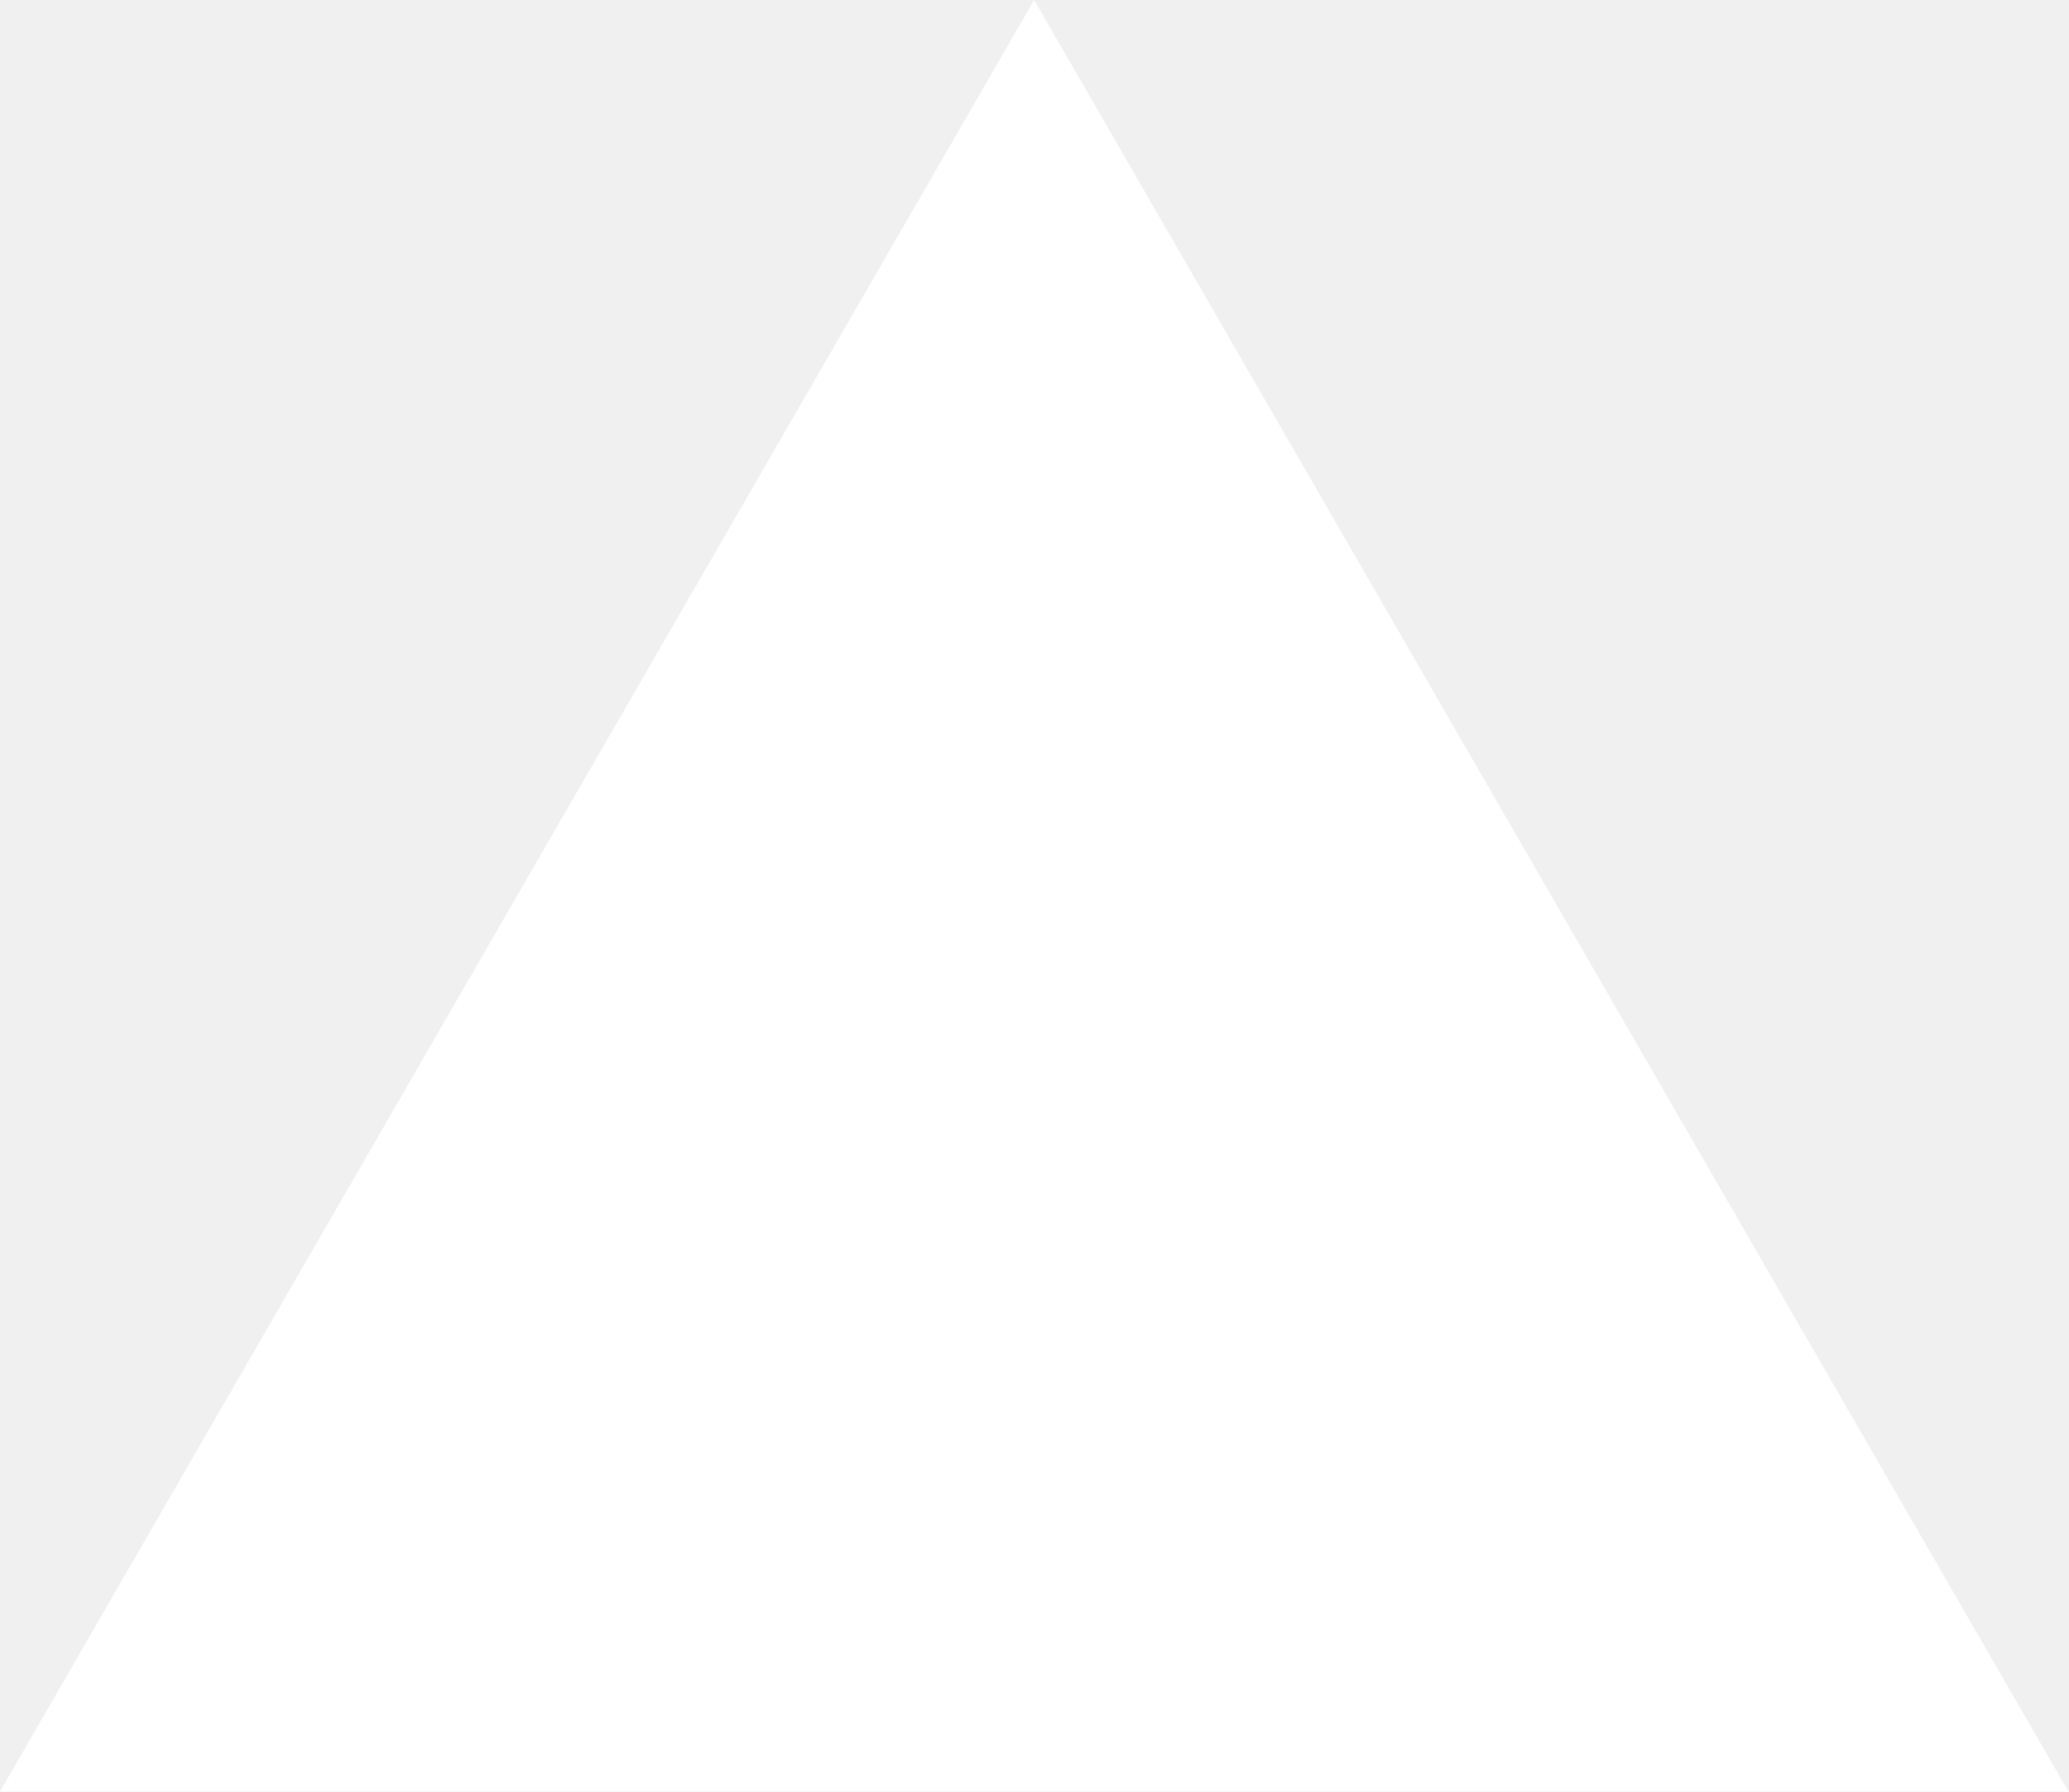
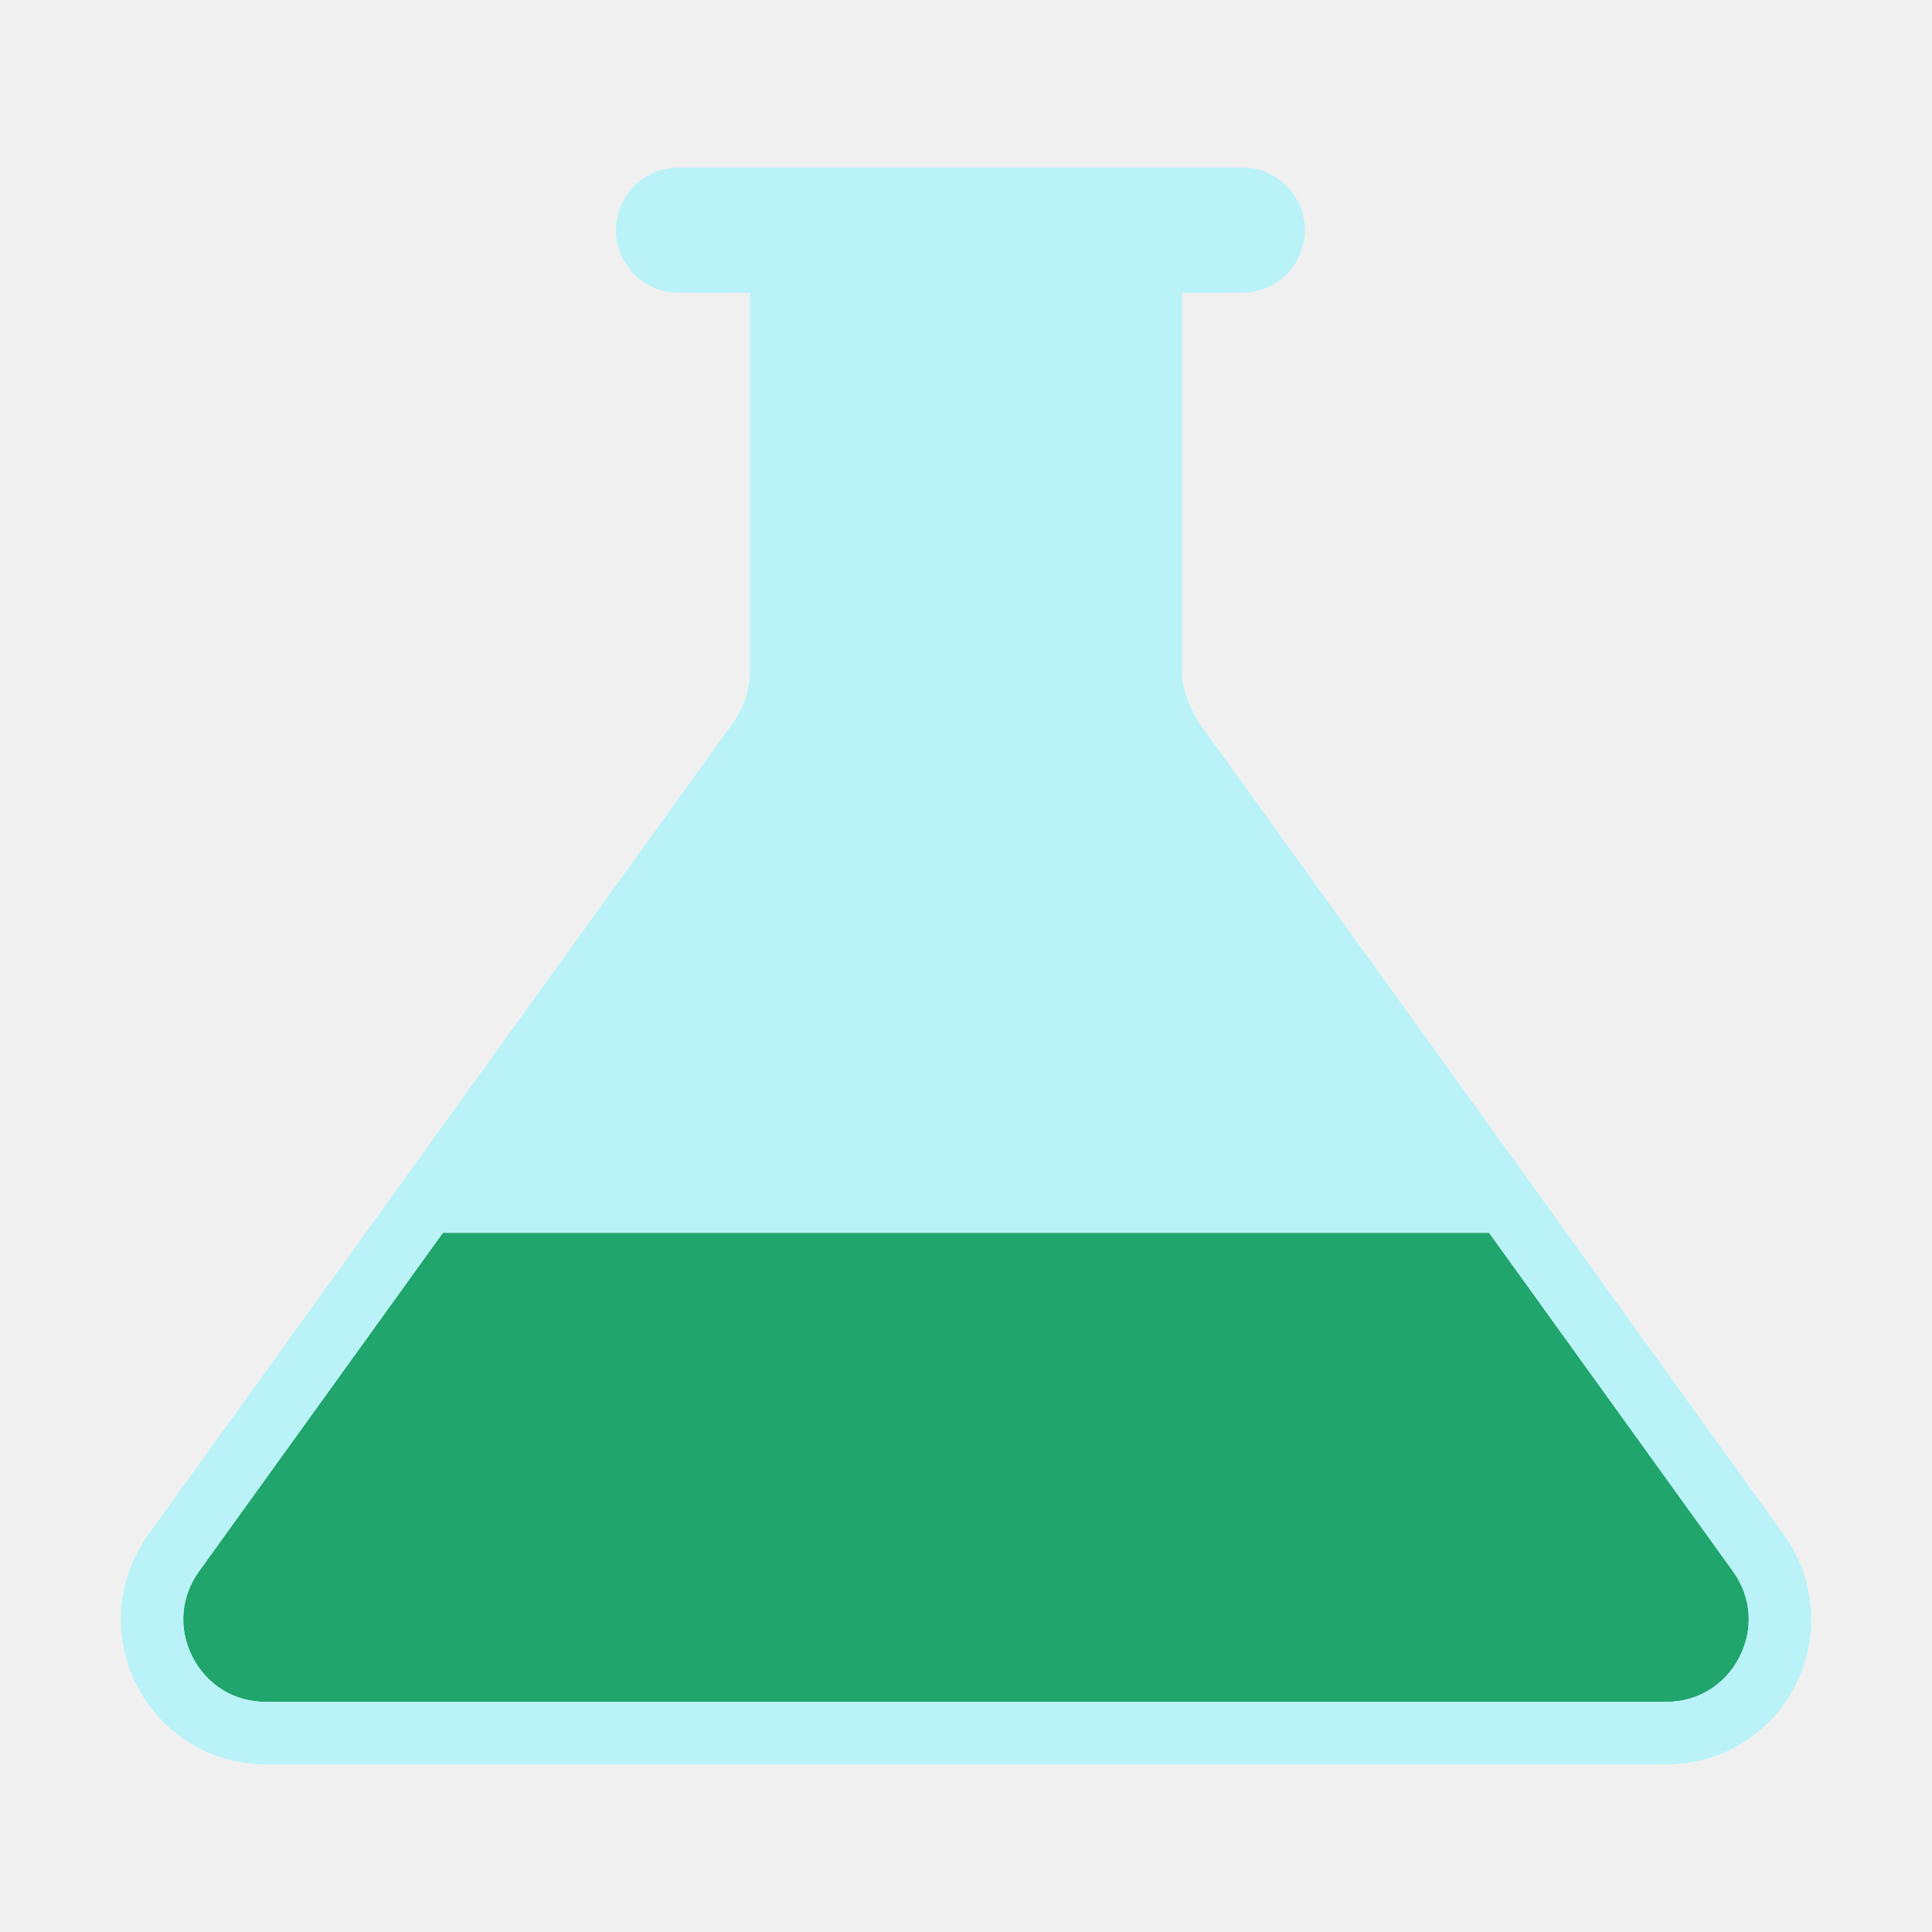
- <svg xmlns="http://www.w3.org/2000/svg" fill="none" viewBox="0 0 1155 1000">
-   <path d="m577.3 0 577.4 1000H0z" fill="#fff" />
+ <svg xmlns="http://www.w3.org/2000/svg" id="Flask" style="enable-background:new 0 0 32 32;" version="1.1" viewBox="0 0 32 32" xml:space="preserve">
+   <style type="text/css">
+ 	.st0{fill:#20A56C;}
+ 	.st1{fill:#B9F3F8;}
+ </style>
+   <g>
+     <path class="st0" d="M24.664,20.419H7.336l-4.037,5.604c-0.307,0.424-0.349,0.955-0.111,1.421c0.238,0.466,0.692,0.745,1.215,0.745   h23.193c0.523,0,0.978-0.279,1.216-0.745c0.237-0.466,0.197-0.997-0.11-1.42L24.664,20.419z" />
+     <path class="st1" d="M29.855,26.002c-0.075-0.206-0.18-0.403-0.313-0.587l-3.599-4.997h0.001l-6.097-8.462   c-0.147-0.262-0.279-0.546-0.268-0.853V4.849h0.996c0.573,0,1.037-0.464,1.037-1.037s-0.464-1.037-1.037-1.037h-9.335   c-0.573,0-1.037,0.464-1.037,1.037s0.464,1.037,1.037,1.037h1.182v6.255c0,0.302-0.096,0.606-0.265,0.848l-6.1,8.466h0.001   l-3.598,4.996c-0.532,0.734-0.607,1.693-0.194,2.5c0.412,0.808,1.232,1.311,2.139,1.311h23.193c0.907,0,1.726-0.502,2.139-1.311   C30.043,27.311,30.082,26.626,29.855,26.002z M28.812,27.443c-0.238,0.466-0.693,0.745-1.216,0.745H4.403   c-0.523,0-0.977-0.279-1.215-0.745c-0.238-0.466-0.196-0.997,0.111-1.421l4.037-5.604h17.328l4.037,5.605   C29.008,26.447,29.049,26.977,28.812,27.443z" />
+   </g>
</svg>
